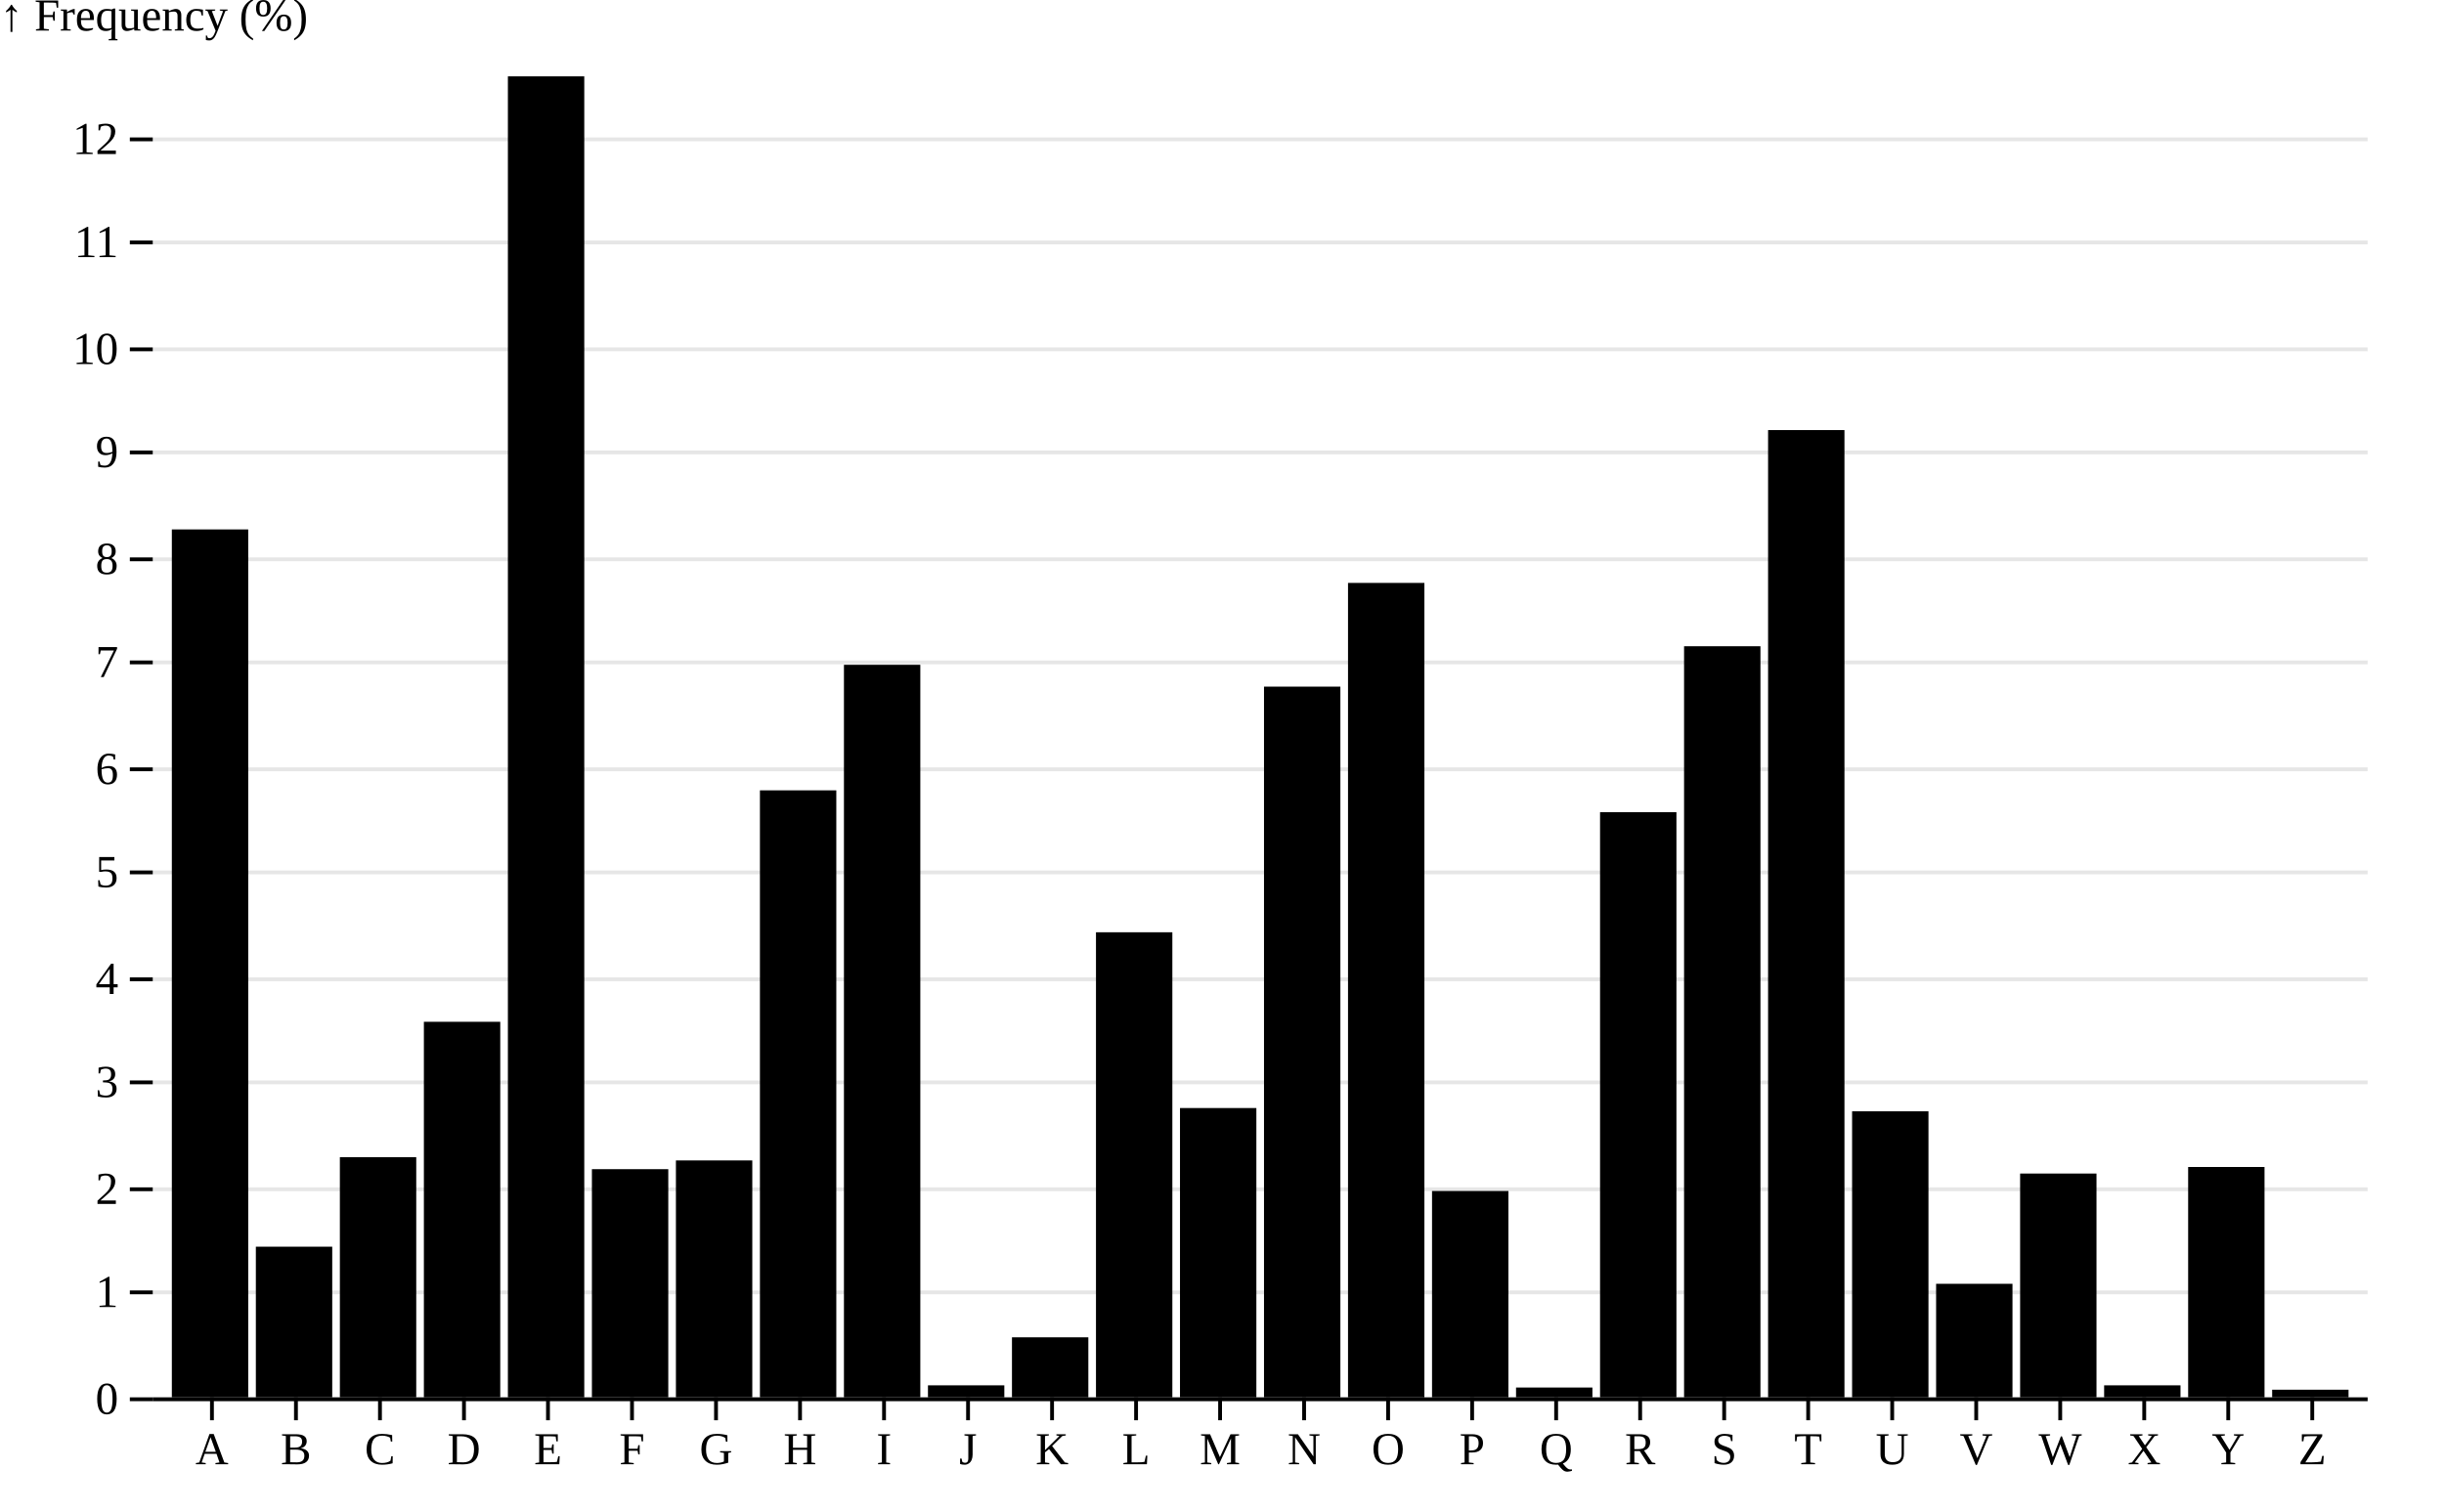
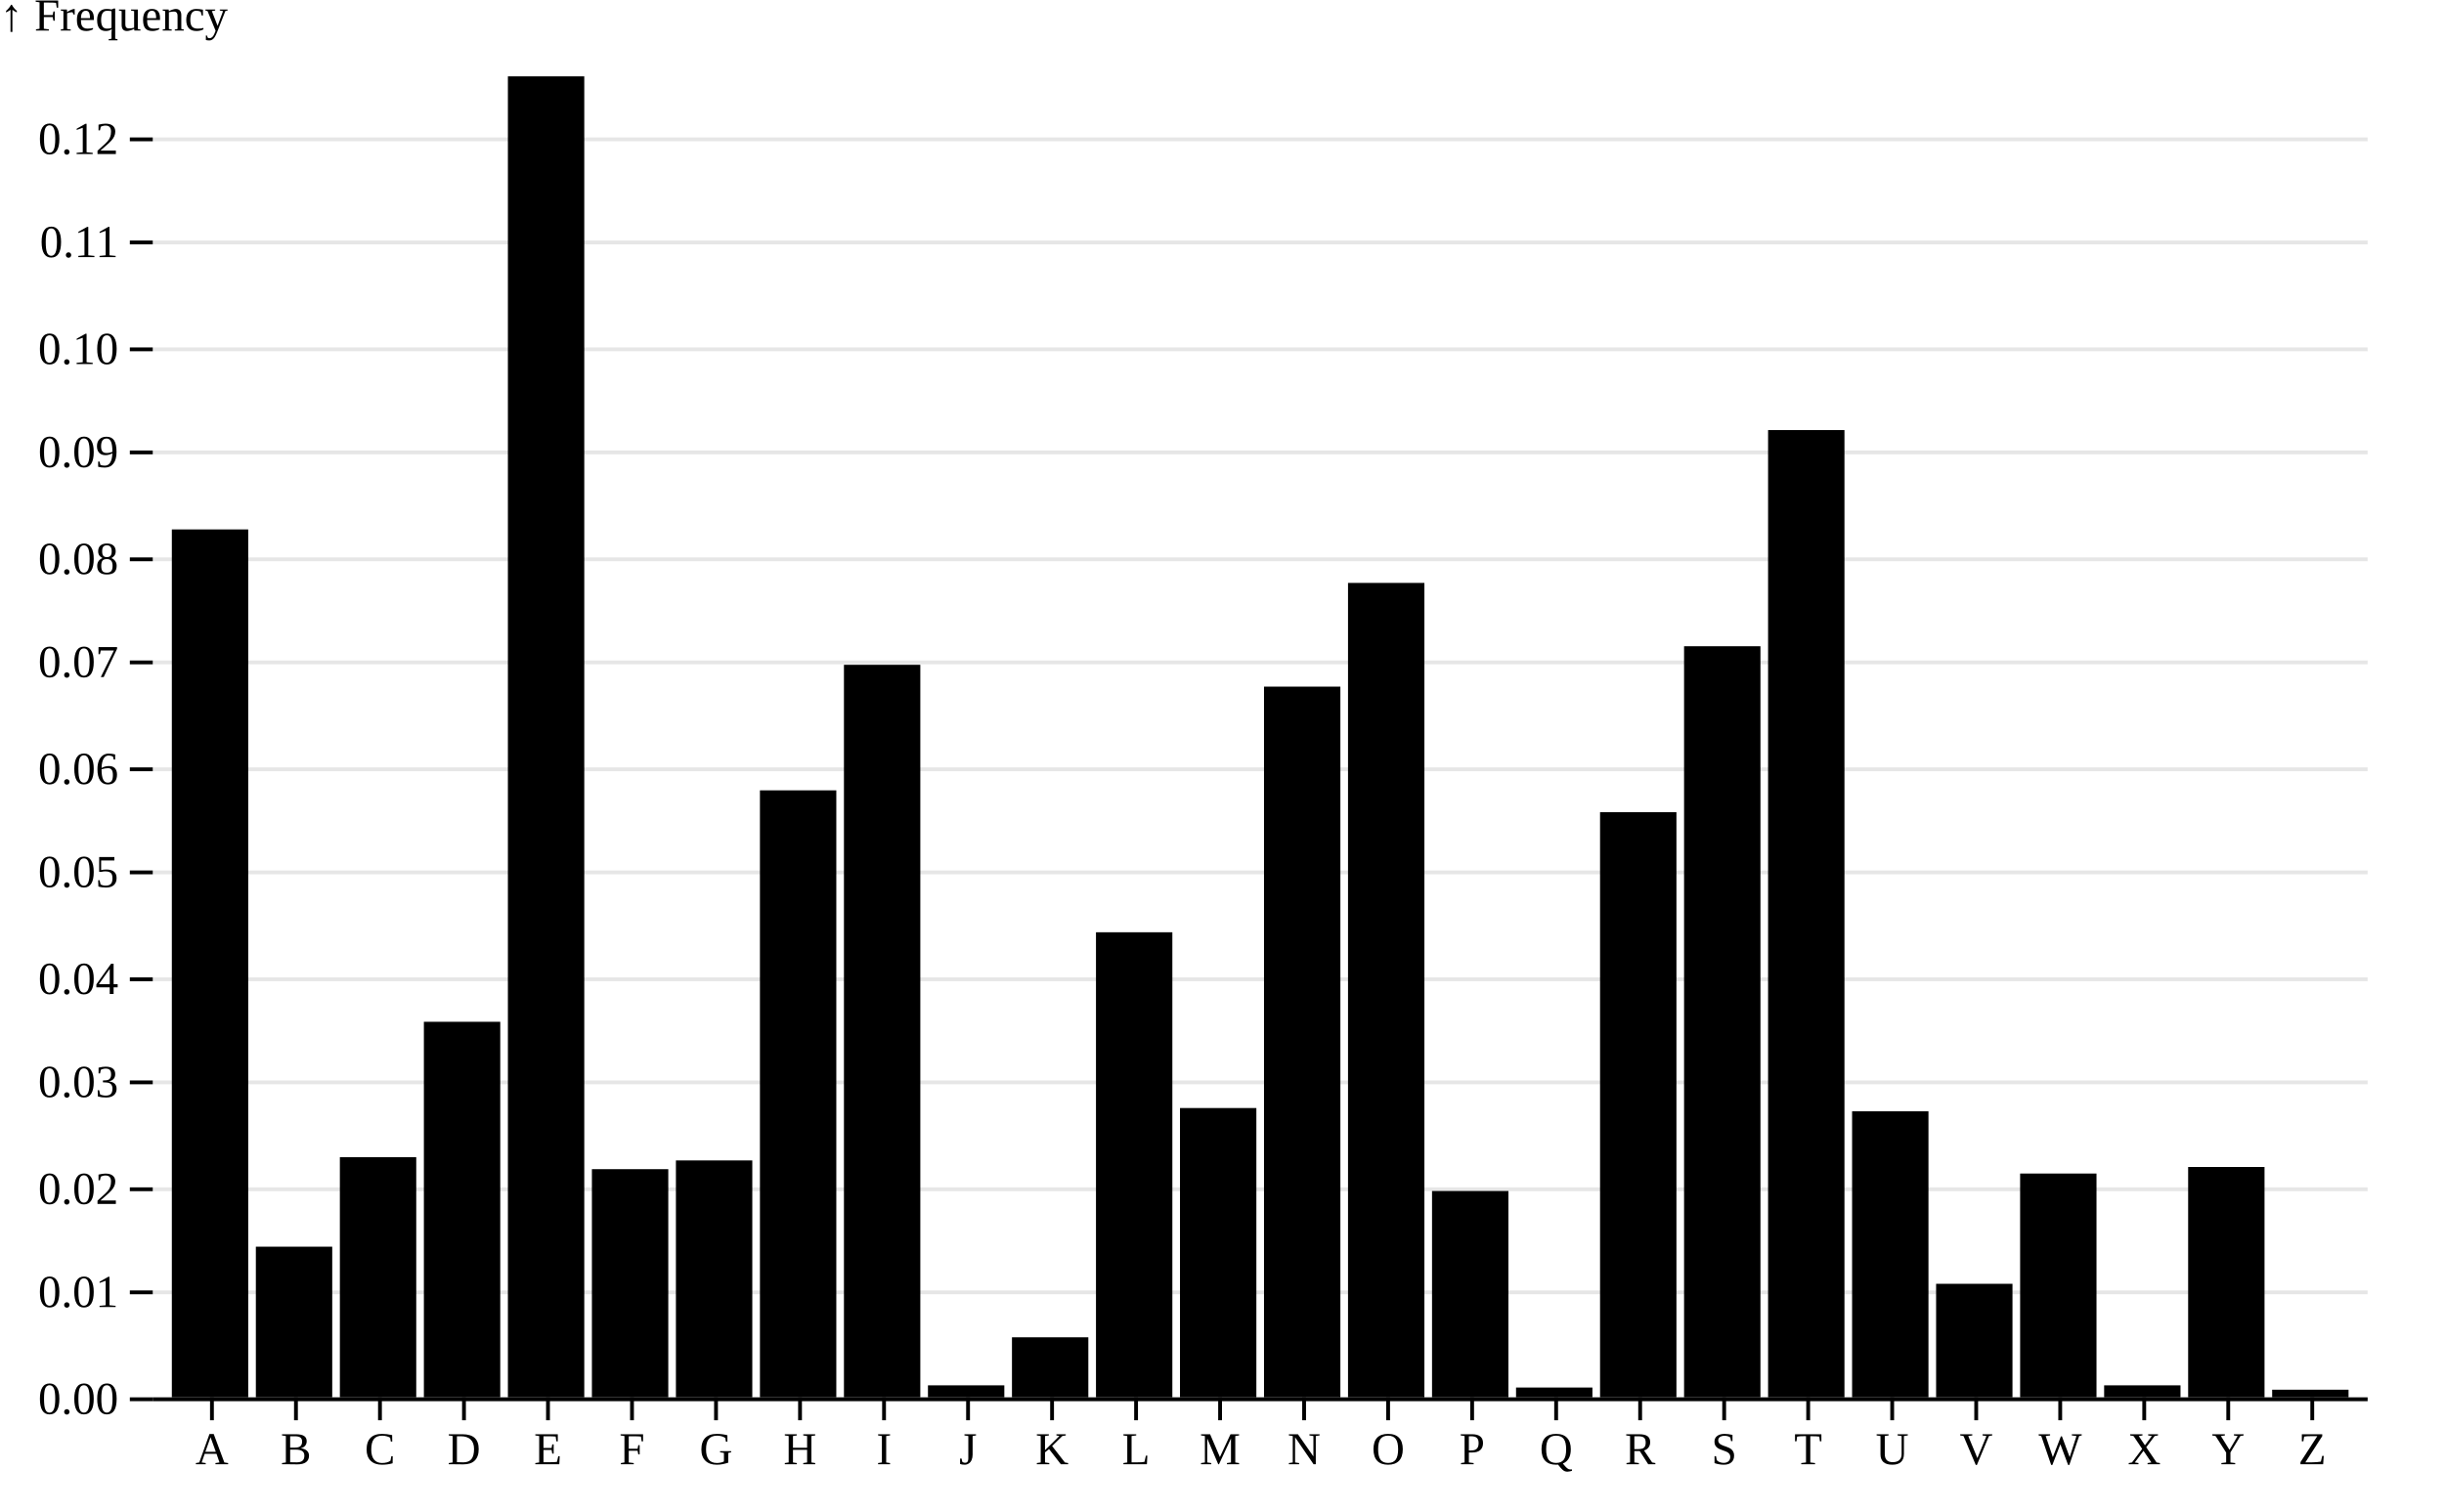
<svg xmlns="http://www.w3.org/2000/svg" class="plot" fill="currentColor" text-anchor="middle" width="640" height="396" viewBox="0 0 640 396">
  <g transform="translate(40,0)" fill="none" text-anchor="end">
    <g class="tick" opacity="1" transform="translate(0,366.5)">
      <line stroke="currentColor" x2="-6" />
      <line stroke="currentColor" x2="580" stroke-opacity="0.1" />
-       <text fill="currentColor" x="-9" dy="0.32em">0</text>
+       <text fill="currentColor" x="-9" dy="0.32em">0.00</text>
    </g>
    <g class="tick" opacity="1" transform="translate(0,338.5)">
      <line stroke="currentColor" x2="-6" />
      <line stroke="currentColor" x2="580" stroke-opacity="0.1" />
-       <text fill="currentColor" x="-9" dy="0.32em">1</text>
+       <text fill="currentColor" x="-9" dy="0.32em">0.01</text>
    </g>
    <g class="tick" opacity="1" transform="translate(0,311.5)">
      <line stroke="currentColor" x2="-6" />
      <line stroke="currentColor" x2="580" stroke-opacity="0.1" />
-       <text fill="currentColor" x="-9" dy="0.32em">2</text>
+       <text fill="currentColor" x="-9" dy="0.32em">0.02</text>
    </g>
    <g class="tick" opacity="1" transform="translate(0,283.5)">
      <line stroke="currentColor" x2="-6" />
      <line stroke="currentColor" x2="580" stroke-opacity="0.1" />
-       <text fill="currentColor" x="-9" dy="0.32em">3</text>
+       <text fill="currentColor" x="-9" dy="0.32em">0.03</text>
    </g>
    <g class="tick" opacity="1" transform="translate(0,256.5)">
      <line stroke="currentColor" x2="-6" />
      <line stroke="currentColor" x2="580" stroke-opacity="0.1" />
-       <text fill="currentColor" x="-9" dy="0.32em">4</text>
+       <text fill="currentColor" x="-9" dy="0.32em">0.04</text>
    </g>
    <g class="tick" opacity="1" transform="translate(0,228.5)">
      <line stroke="currentColor" x2="-6" />
      <line stroke="currentColor" x2="580" stroke-opacity="0.1" />
-       <text fill="currentColor" x="-9" dy="0.32em">5</text>
+       <text fill="currentColor" x="-9" dy="0.32em">0.05</text>
    </g>
    <g class="tick" opacity="1" transform="translate(0,201.5)">
      <line stroke="currentColor" x2="-6" />
      <line stroke="currentColor" x2="580" stroke-opacity="0.1" />
-       <text fill="currentColor" x="-9" dy="0.32em">6</text>
+       <text fill="currentColor" x="-9" dy="0.32em">0.06</text>
    </g>
    <g class="tick" opacity="1" transform="translate(0,173.5)">
      <line stroke="currentColor" x2="-6" />
      <line stroke="currentColor" x2="580" stroke-opacity="0.1" />
-       <text fill="currentColor" x="-9" dy="0.32em">7</text>
+       <text fill="currentColor" x="-9" dy="0.32em">0.07</text>
    </g>
    <g class="tick" opacity="1" transform="translate(0,146.5)">
      <line stroke="currentColor" x2="-6" />
      <line stroke="currentColor" x2="580" stroke-opacity="0.1" />
-       <text fill="currentColor" x="-9" dy="0.32em">8</text>
+       <text fill="currentColor" x="-9" dy="0.32em">0.08</text>
    </g>
    <g class="tick" opacity="1" transform="translate(0,118.5)">
      <line stroke="currentColor" x2="-6" />
      <line stroke="currentColor" x2="580" stroke-opacity="0.1" />
-       <text fill="currentColor" x="-9" dy="0.32em">9</text>
+       <text fill="currentColor" x="-9" dy="0.32em">0.09</text>
    </g>
    <g class="tick" opacity="1" transform="translate(0,91.5)">
      <line stroke="currentColor" x2="-6" />
      <line stroke="currentColor" x2="580" stroke-opacity="0.1" />
-       <text fill="currentColor" x="-9" dy="0.32em">10</text>
+       <text fill="currentColor" x="-9" dy="0.32em">0.10</text>
    </g>
    <g class="tick" opacity="1" transform="translate(0,63.5)">
      <line stroke="currentColor" x2="-6" />
      <line stroke="currentColor" x2="580" stroke-opacity="0.1" />
-       <text fill="currentColor" x="-9" dy="0.32em">11</text>
+       <text fill="currentColor" x="-9" dy="0.32em">0.11</text>
    </g>
    <g class="tick" opacity="1" transform="translate(0,36.5)">
      <line stroke="currentColor" x2="-6" />
      <line stroke="currentColor" x2="580" stroke-opacity="0.1" />
-       <text fill="currentColor" x="-9" dy="0.32em">12</text>
-     </g>
-     <text fill="currentColor" transform="translate(-40,20)" dy="-1em" text-anchor="start">↑ Frequency (%)</text>
+       <text fill="currentColor" x="-9" dy="0.32em">0.12</text>
+     </g>
+     <text fill="currentColor" transform="translate(-40,20)" dy="-1em" text-anchor="start">↑ Frequency</text>
  </g>
  <g transform="translate(0,366)" fill="none" text-anchor="middle">
    <g class="tick" opacity="1" transform="translate(55.5,0)">
      <line stroke="currentColor" y2="6" />
      <text fill="currentColor" y="9" dy="0.71em">A</text>
    </g>
    <g class="tick" opacity="1" transform="translate(77.5,0)">
      <line stroke="currentColor" y2="6" />
      <text fill="currentColor" y="9" dy="0.71em">B</text>
    </g>
    <g class="tick" opacity="1" transform="translate(99.5,0)">
      <line stroke="currentColor" y2="6" />
      <text fill="currentColor" y="9" dy="0.71em">C</text>
    </g>
    <g class="tick" opacity="1" transform="translate(121.5,0)">
      <line stroke="currentColor" y2="6" />
      <text fill="currentColor" y="9" dy="0.71em">D</text>
    </g>
    <g class="tick" opacity="1" transform="translate(143.5,0)">
      <line stroke="currentColor" y2="6" />
      <text fill="currentColor" y="9" dy="0.71em">E</text>
    </g>
    <g class="tick" opacity="1" transform="translate(165.5,0)">
      <line stroke="currentColor" y2="6" />
      <text fill="currentColor" y="9" dy="0.71em">F</text>
    </g>
    <g class="tick" opacity="1" transform="translate(187.5,0)">
      <line stroke="currentColor" y2="6" />
      <text fill="currentColor" y="9" dy="0.71em">G</text>
    </g>
    <g class="tick" opacity="1" transform="translate(209.5,0)">
      <line stroke="currentColor" y2="6" />
      <text fill="currentColor" y="9" dy="0.71em">H</text>
    </g>
    <g class="tick" opacity="1" transform="translate(231.5,0)">
      <line stroke="currentColor" y2="6" />
      <text fill="currentColor" y="9" dy="0.71em">I</text>
    </g>
    <g class="tick" opacity="1" transform="translate(253.5,0)">
      <line stroke="currentColor" y2="6" />
      <text fill="currentColor" y="9" dy="0.71em">J</text>
    </g>
    <g class="tick" opacity="1" transform="translate(275.5,0)">
      <line stroke="currentColor" y2="6" />
      <text fill="currentColor" y="9" dy="0.71em">K</text>
    </g>
    <g class="tick" opacity="1" transform="translate(297.5,0)">
      <line stroke="currentColor" y2="6" />
      <text fill="currentColor" y="9" dy="0.71em">L</text>
    </g>
    <g class="tick" opacity="1" transform="translate(319.5,0)">
      <line stroke="currentColor" y2="6" />
      <text fill="currentColor" y="9" dy="0.71em">M</text>
    </g>
    <g class="tick" opacity="1" transform="translate(341.5,0)">
      <line stroke="currentColor" y2="6" />
      <text fill="currentColor" y="9" dy="0.71em">N</text>
    </g>
    <g class="tick" opacity="1" transform="translate(363.5,0)">
      <line stroke="currentColor" y2="6" />
      <text fill="currentColor" y="9" dy="0.71em">O</text>
    </g>
    <g class="tick" opacity="1" transform="translate(385.5,0)">
      <line stroke="currentColor" y2="6" />
      <text fill="currentColor" y="9" dy="0.71em">P</text>
    </g>
    <g class="tick" opacity="1" transform="translate(407.5,0)">
      <line stroke="currentColor" y2="6" />
      <text fill="currentColor" y="9" dy="0.71em">Q</text>
    </g>
    <g class="tick" opacity="1" transform="translate(429.5,0)">
      <line stroke="currentColor" y2="6" />
      <text fill="currentColor" y="9" dy="0.71em">R</text>
    </g>
    <g class="tick" opacity="1" transform="translate(451.5,0)">
      <line stroke="currentColor" y2="6" />
      <text fill="currentColor" y="9" dy="0.71em">S</text>
    </g>
    <g class="tick" opacity="1" transform="translate(473.5,0)">
      <line stroke="currentColor" y2="6" />
      <text fill="currentColor" y="9" dy="0.71em">T</text>
    </g>
    <g class="tick" opacity="1" transform="translate(495.5,0)">
      <line stroke="currentColor" y2="6" />
      <text fill="currentColor" y="9" dy="0.71em">U</text>
    </g>
    <g class="tick" opacity="1" transform="translate(517.5,0)">
      <line stroke="currentColor" y2="6" />
      <text fill="currentColor" y="9" dy="0.71em">V</text>
    </g>
    <g class="tick" opacity="1" transform="translate(539.5,0)">
      <line stroke="currentColor" y2="6" />
      <text fill="currentColor" y="9" dy="0.71em">W</text>
    </g>
    <g class="tick" opacity="1" transform="translate(561.5,0)">
      <line stroke="currentColor" y2="6" />
      <text fill="currentColor" y="9" dy="0.71em">X</text>
    </g>
    <g class="tick" opacity="1" transform="translate(583.5,0)">
      <line stroke="currentColor" y2="6" />
      <text fill="currentColor" y="9" dy="0.71em">Y</text>
    </g>
    <g class="tick" opacity="1" transform="translate(605.5,0)">
      <line stroke="currentColor" y2="6" />
      <text fill="currentColor" y="9" dy="0.71em">Z</text>
    </g>
  </g>
  <g>
    <rect x="45" width="20" y="138.669" height="227.331" />
    <rect x="67" width="20" y="326.539" height="39.461" />
    <rect x="89" width="20" y="303.091" height="62.909" />
    <rect x="111" width="20" y="267.633" height="98.367" />
    <rect x="133" width="20" y="20" height="346" />
    <rect x="155" width="20" y="306.236" height="59.764" />
    <rect x="177" width="20" y="303.949" height="62.051" />
    <rect x="199" width="20" y="207.012" height="158.988" />
    <rect x="221" width="20" y="174.127" height="191.873" />
    <rect x="243" width="20" y="362.855" height="3.145" />
    <rect x="265" width="20" y="350.273" height="15.727" />
    <rect x="287" width="20" y="244.185" height="121.815" />
    <rect x="309" width="20" y="290.223" height="75.777" />
    <rect x="331" width="20" y="179.846" height="186.154" />
    <rect x="353" width="20" y="152.681" height="213.319" />
    <rect x="375" width="20" y="311.955" height="54.045" />
    <rect x="397" width="20" y="363.426" height="2.574" />
    <rect x="419" width="20" y="212.731" height="153.269" />
    <rect x="441" width="20" y="169.266" height="196.734" />
    <rect x="463" width="20" y="112.648" height="253.352" />
    <rect x="485" width="20" y="291.081" height="74.919" />
    <rect x="507" width="20" y="336.261" height="29.739" />
    <rect x="529" width="20" y="307.38" height="58.62" />
    <rect x="551" width="20" y="362.855" height="3.145" />
    <rect x="573" width="20" y="305.664" height="60.336" />
    <rect x="595" width="20" y="363.998" height="2.002" />
  </g>
  <g stroke="currentColor" transform="translate(0,0.5)">
    <line x1="40" x2="620" y1="366" y2="366" />
  </g>
</svg>
